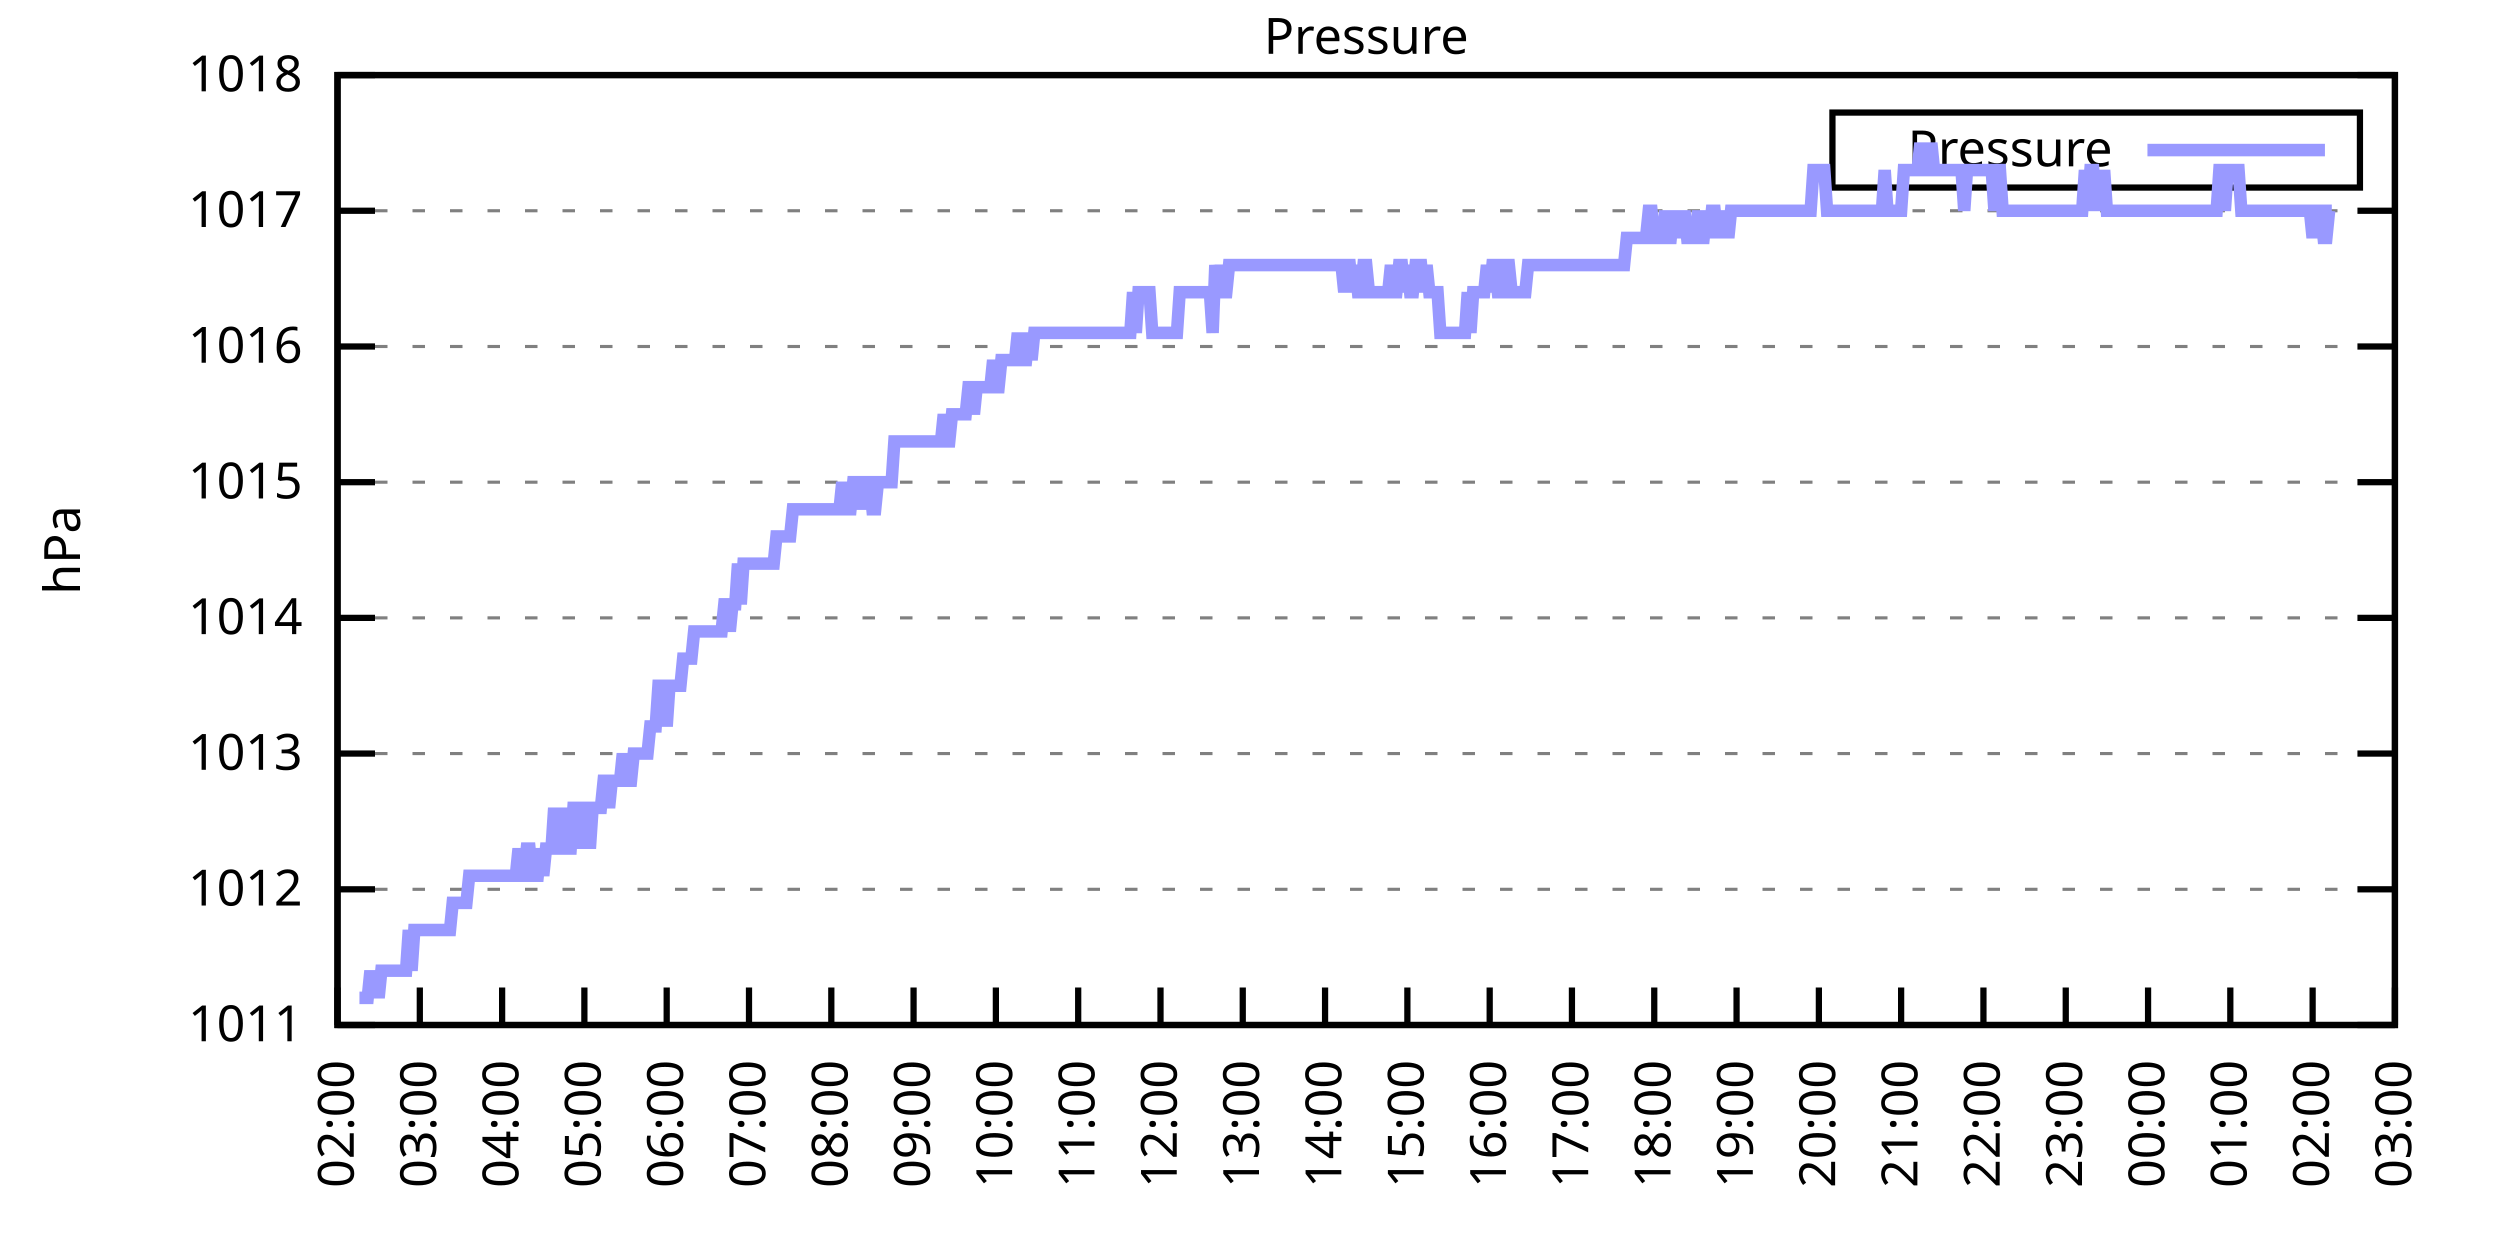
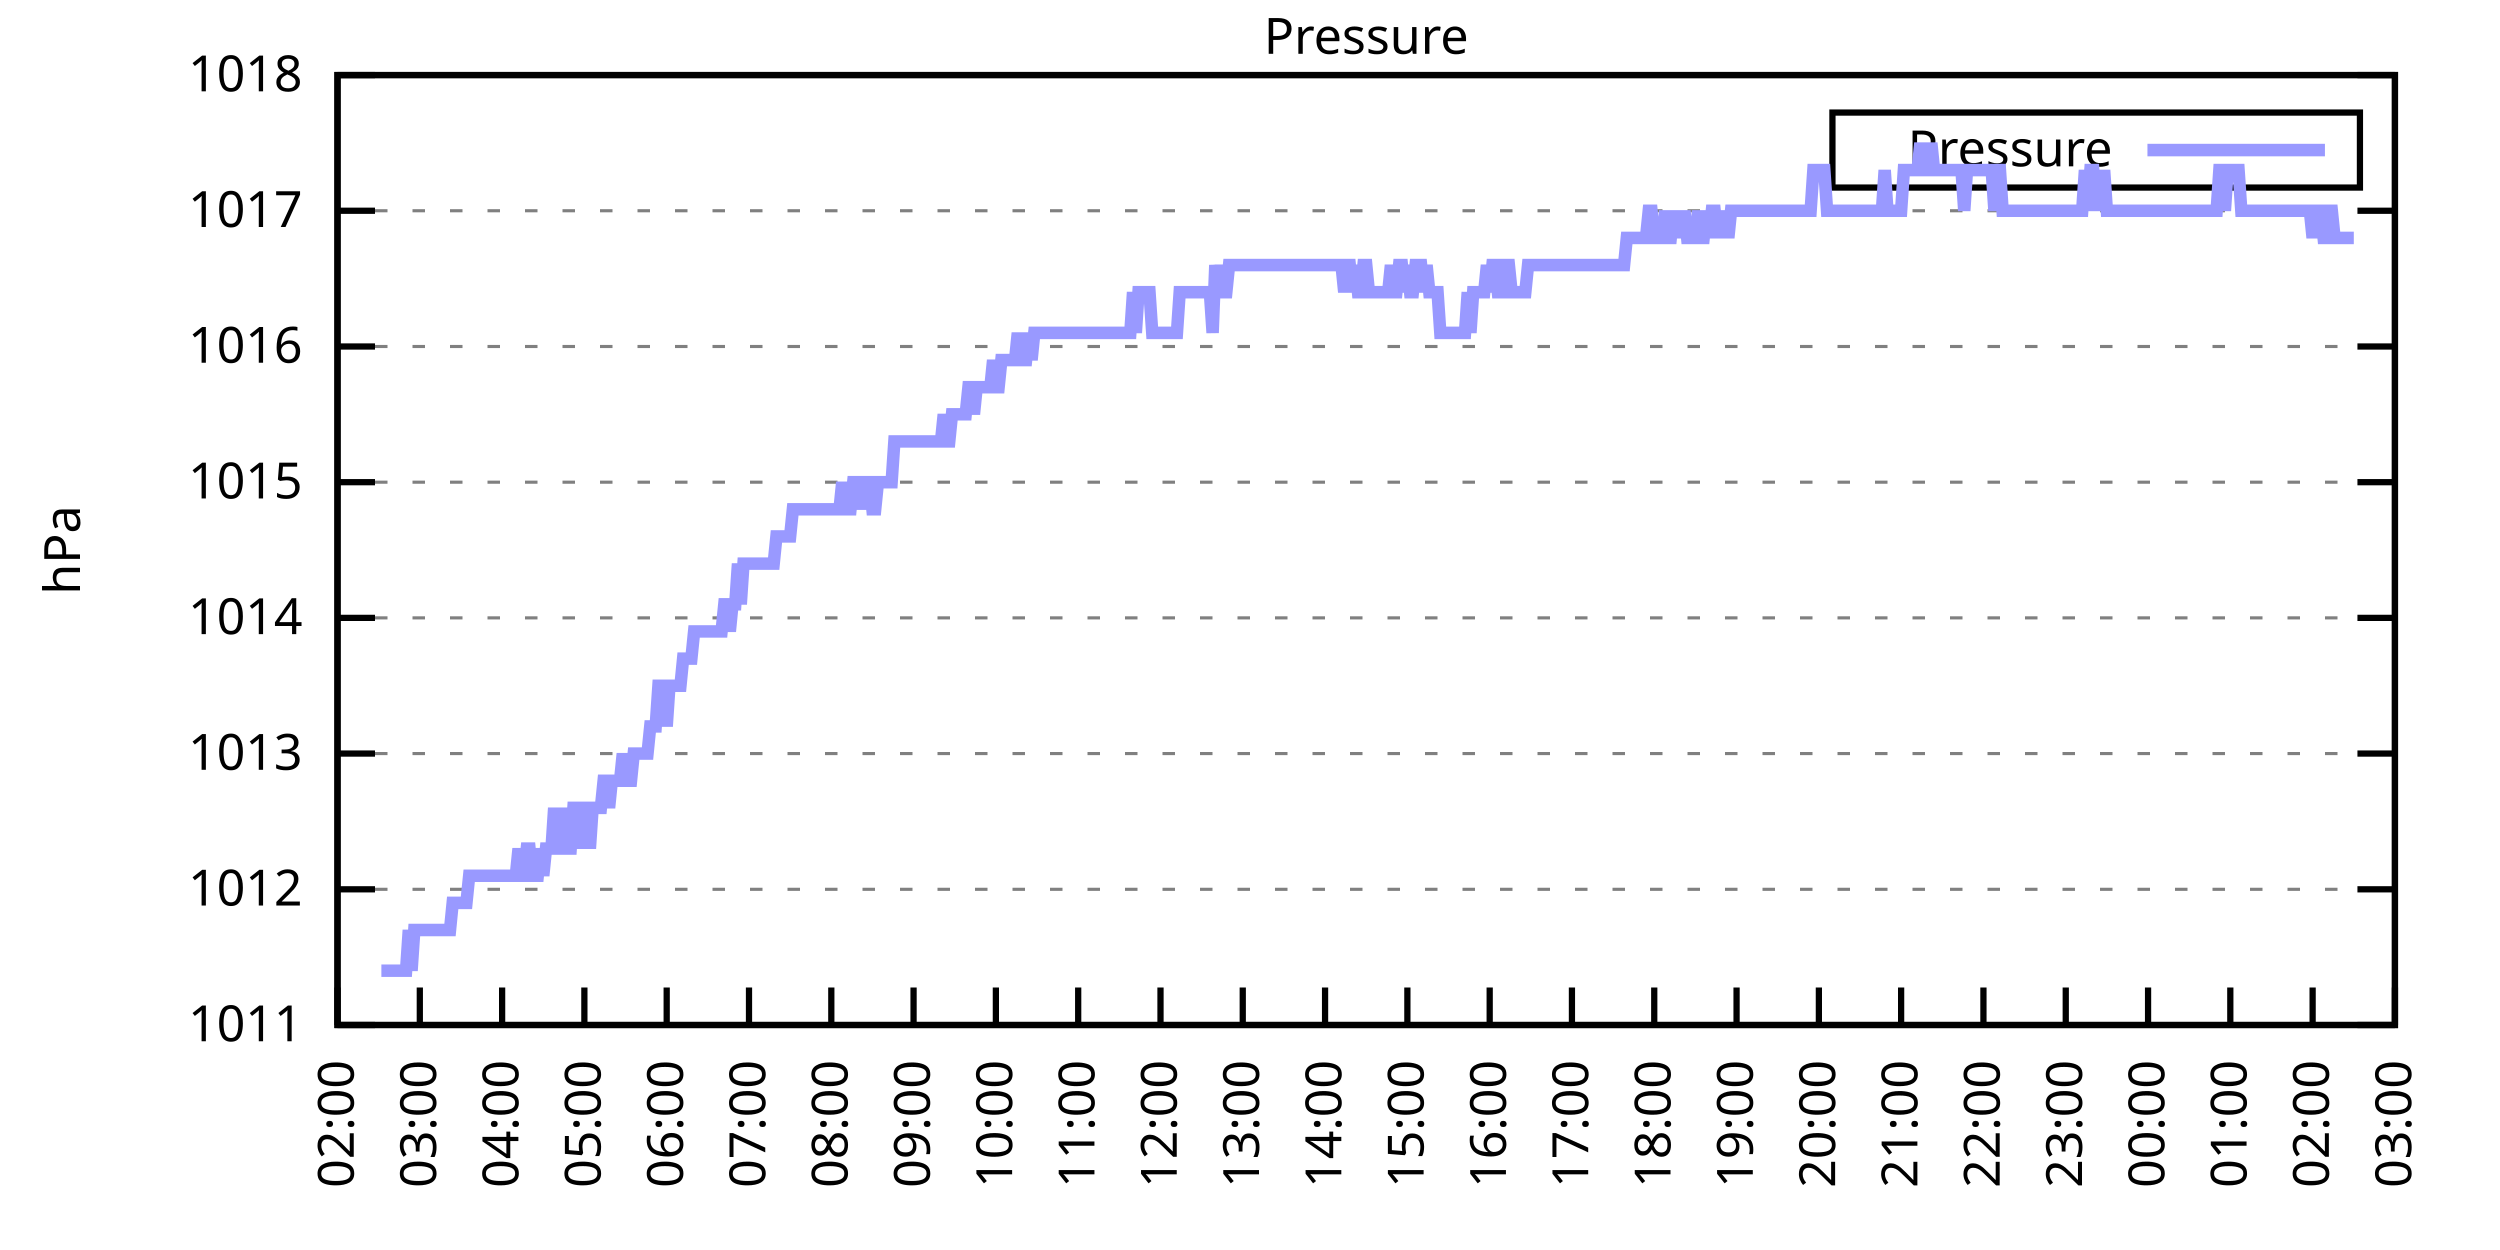
<svg xmlns="http://www.w3.org/2000/svg" xmlns:xlink="http://www.w3.org/1999/xlink" width="400" height="200" viewBox="0 0 400 200">
  <g id="gnuplot_canvas">
    <rect x="0" y="0" width="400" height="200" fill="none" />
    <defs>
      <circle id="gpDot" r="0.5" stroke-width="0.5" stroke="currentColor" />
      <path id="gpPt0" stroke-width="0.333" stroke="currentColor" d="M-1,0 h2 M0,-1 v2" />
      <path id="gpPt1" stroke-width="0.333" stroke="currentColor" d="M-1,-1 L1,1 M1,-1 L-1,1" />
      <path id="gpPt2" stroke-width="0.333" stroke="currentColor" d="M-1,0 L1,0 M0,-1 L0,1 M-1,-1 L1,1 M-1,1 L1,-1" />
      <rect id="gpPt3" stroke-width="0.333" stroke="currentColor" x="-1" y="-1" width="2" height="2" />
      <rect id="gpPt4" stroke-width="0.333" stroke="currentColor" fill="currentColor" x="-1" y="-1" width="2" height="2" />
      <circle id="gpPt5" stroke-width="0.333" stroke="currentColor" cx="0" cy="0" r="1" />
      <use xlink:href="#gpPt5" id="gpPt6" fill="currentColor" stroke="none" />
      <path id="gpPt7" stroke-width="0.333" stroke="currentColor" d="M0,-1.33 L-1.33,0.67 L1.33,0.67 z" />
      <use xlink:href="#gpPt7" id="gpPt8" fill="currentColor" stroke="none" />
      <use xlink:href="#gpPt7" id="gpPt9" stroke="currentColor" transform="rotate(180)" />
      <use xlink:href="#gpPt9" id="gpPt10" fill="currentColor" stroke="none" />
      <use xlink:href="#gpPt3" id="gpPt11" stroke="currentColor" transform="rotate(45)" />
      <use xlink:href="#gpPt11" id="gpPt12" fill="currentColor" stroke="none" />
      <path id="gpPt13" stroke-width="0.333" stroke="currentColor" d="M0,1.330 L1.265,0.411 L0.782,-1.067 L-0.782,-1.076 L-1.265,0.411 z" />
      <use xlink:href="#gpPt13" id="gpPt14" fill="currentColor" stroke="none" />
      <filter id="textbox" filterUnits="objectBoundingBox" x="0" y="0" height="1" width="1">
        <feFlood flood-color="white" flood-opacity="1" result="bgnd" />
        <feComposite in="SourceGraphic" in2="bgnd" operator="atop" />
      </filter>
      <filter id="greybox" filterUnits="objectBoundingBox" x="0" y="0" height="1" width="1">
        <feFlood flood-color="lightgrey" flood-opacity="1" result="grey" />
        <feComposite in="SourceGraphic" in2="grey" operator="atop" />
      </filter>
    </defs>
    <g fill="none" color="white" stroke="currentColor" stroke-width="1.00" stroke-linecap="butt" stroke-linejoin="miter">
</g>
    <g fill="none" color="black" stroke="currentColor" stroke-width="1.00" stroke-linecap="butt" stroke-linejoin="miter">
      <g stroke="none" shape-rendering="crispEdges">
        <polygon fill="rgb(255, 255, 255)" points="54.00,164.00 383.18,164.00 383.18,12.02 54.00,12.02 " />
      </g>
    </g>
    <g fill="none" color="black" stroke="currentColor" stroke-width="1.00" stroke-linecap="butt" stroke-linejoin="miter">
</g>
    <g fill="none" color="black" stroke="black" stroke-width="0.50" stroke-linecap="butt" stroke-linejoin="miter">
</g>
    <g fill="none" color="gray" stroke="currentColor" stroke-width="0.50" stroke-linecap="butt" stroke-linejoin="miter">
      <path stroke="gray" stroke-dasharray="2,4" class="gridline" d="M54.00,164.00 L383.19,164.00  " />
    </g>
    <g fill="none" color="gray" stroke="gray" stroke-width="1.00" stroke-linecap="butt" stroke-linejoin="miter">
</g>
    <g fill="none" color="black" stroke="currentColor" stroke-width="1.00" stroke-linecap="butt" stroke-linejoin="miter">
      <path stroke="black" d="M54.00,164.00 L60.00,164.00 M383.19,164.00 L377.19,164.00  " />
      <g transform="translate(48.40,166.60)" stroke="none" fill="black" font-family="Sans" font-size="8.00" text-anchor="end">
        <text>
          <tspan font-family="Sans"> 1011</tspan>
        </text>
      </g>
    </g>
    <g fill="none" color="black" stroke="currentColor" stroke-width="1.00" stroke-linecap="butt" stroke-linejoin="miter">
</g>
    <g fill="none" color="black" stroke="black" stroke-width="0.50" stroke-linecap="butt" stroke-linejoin="miter">
</g>
    <g fill="none" color="gray" stroke="currentColor" stroke-width="0.50" stroke-linecap="butt" stroke-linejoin="miter">
      <path stroke="gray" stroke-dasharray="2,4" class="gridline" d="M54.00,142.29 L383.19,142.29  " />
    </g>
    <g fill="none" color="gray" stroke="gray" stroke-width="1.00" stroke-linecap="butt" stroke-linejoin="miter">
</g>
    <g fill="none" color="black" stroke="currentColor" stroke-width="1.00" stroke-linecap="butt" stroke-linejoin="miter">
      <path stroke="black" d="M54.00,142.29 L60.00,142.29 M383.19,142.29 L377.19,142.29  " />
      <g transform="translate(48.40,144.89)" stroke="none" fill="black" font-family="Sans" font-size="8.00" text-anchor="end">
        <text>
          <tspan font-family="Sans"> 1012</tspan>
        </text>
      </g>
    </g>
    <g fill="none" color="black" stroke="currentColor" stroke-width="1.00" stroke-linecap="butt" stroke-linejoin="miter">
</g>
    <g fill="none" color="black" stroke="black" stroke-width="0.50" stroke-linecap="butt" stroke-linejoin="miter">
</g>
    <g fill="none" color="gray" stroke="currentColor" stroke-width="0.50" stroke-linecap="butt" stroke-linejoin="miter">
      <path stroke="gray" stroke-dasharray="2,4" class="gridline" d="M54.00,120.57 L383.19,120.57  " />
    </g>
    <g fill="none" color="gray" stroke="gray" stroke-width="1.00" stroke-linecap="butt" stroke-linejoin="miter">
</g>
    <g fill="none" color="black" stroke="currentColor" stroke-width="1.00" stroke-linecap="butt" stroke-linejoin="miter">
      <path stroke="black" d="M54.00,120.57 L60.00,120.57 M383.19,120.57 L377.19,120.57  " />
      <g transform="translate(48.40,123.17)" stroke="none" fill="black" font-family="Sans" font-size="8.00" text-anchor="end">
        <text>
          <tspan font-family="Sans"> 1013</tspan>
        </text>
      </g>
    </g>
    <g fill="none" color="black" stroke="currentColor" stroke-width="1.00" stroke-linecap="butt" stroke-linejoin="miter">
</g>
    <g fill="none" color="black" stroke="black" stroke-width="0.50" stroke-linecap="butt" stroke-linejoin="miter">
</g>
    <g fill="none" color="gray" stroke="currentColor" stroke-width="0.50" stroke-linecap="butt" stroke-linejoin="miter">
      <path stroke="gray" stroke-dasharray="2,4" class="gridline" d="M54.00,98.86 L383.19,98.86  " />
    </g>
    <g fill="none" color="gray" stroke="gray" stroke-width="1.00" stroke-linecap="butt" stroke-linejoin="miter">
</g>
    <g fill="none" color="black" stroke="currentColor" stroke-width="1.00" stroke-linecap="butt" stroke-linejoin="miter">
      <path stroke="black" d="M54.00,98.86 L60.00,98.86 M383.19,98.86 L377.19,98.86  " />
      <g transform="translate(48.40,101.46)" stroke="none" fill="black" font-family="Sans" font-size="8.00" text-anchor="end">
        <text>
          <tspan font-family="Sans"> 1014</tspan>
        </text>
      </g>
    </g>
    <g fill="none" color="black" stroke="currentColor" stroke-width="1.00" stroke-linecap="butt" stroke-linejoin="miter">
</g>
    <g fill="none" color="black" stroke="black" stroke-width="0.50" stroke-linecap="butt" stroke-linejoin="miter">
</g>
    <g fill="none" color="gray" stroke="currentColor" stroke-width="0.50" stroke-linecap="butt" stroke-linejoin="miter">
      <path stroke="gray" stroke-dasharray="2,4" class="gridline" d="M54.00,77.15 L383.19,77.15  " />
    </g>
    <g fill="none" color="gray" stroke="gray" stroke-width="1.00" stroke-linecap="butt" stroke-linejoin="miter">
</g>
    <g fill="none" color="black" stroke="currentColor" stroke-width="1.00" stroke-linecap="butt" stroke-linejoin="miter">
      <path stroke="black" d="M54.00,77.15 L60.00,77.15 M383.19,77.15 L377.19,77.15  " />
      <g transform="translate(48.40,79.75)" stroke="none" fill="black" font-family="Sans" font-size="8.00" text-anchor="end">
        <text>
          <tspan font-family="Sans"> 1015</tspan>
        </text>
      </g>
    </g>
    <g fill="none" color="black" stroke="currentColor" stroke-width="1.00" stroke-linecap="butt" stroke-linejoin="miter">
</g>
    <g fill="none" color="black" stroke="black" stroke-width="0.50" stroke-linecap="butt" stroke-linejoin="miter">
</g>
    <g fill="none" color="gray" stroke="currentColor" stroke-width="0.50" stroke-linecap="butt" stroke-linejoin="miter">
      <path stroke="gray" stroke-dasharray="2,4" class="gridline" d="M54.00,55.44 L383.19,55.44  " />
    </g>
    <g fill="none" color="gray" stroke="gray" stroke-width="1.00" stroke-linecap="butt" stroke-linejoin="miter">
</g>
    <g fill="none" color="black" stroke="currentColor" stroke-width="1.00" stroke-linecap="butt" stroke-linejoin="miter">
      <path stroke="black" d="M54.00,55.44 L60.00,55.44 M383.19,55.44 L377.19,55.44  " />
      <g transform="translate(48.40,58.04)" stroke="none" fill="black" font-family="Sans" font-size="8.00" text-anchor="end">
        <text>
          <tspan font-family="Sans"> 1016</tspan>
        </text>
      </g>
    </g>
    <g fill="none" color="black" stroke="currentColor" stroke-width="1.00" stroke-linecap="butt" stroke-linejoin="miter">
</g>
    <g fill="none" color="black" stroke="black" stroke-width="0.50" stroke-linecap="butt" stroke-linejoin="miter">
</g>
    <g fill="none" color="gray" stroke="currentColor" stroke-width="0.50" stroke-linecap="butt" stroke-linejoin="miter">
      <path stroke="gray" stroke-dasharray="2,4" class="gridline" d="M54.00,33.72 L383.19,33.72  " />
    </g>
    <g fill="none" color="gray" stroke="gray" stroke-width="1.00" stroke-linecap="butt" stroke-linejoin="miter">
</g>
    <g fill="none" color="black" stroke="currentColor" stroke-width="1.00" stroke-linecap="butt" stroke-linejoin="miter">
      <path stroke="black" d="M54.00,33.72 L60.00,33.72 M383.19,33.72 L377.19,33.72  " />
      <g transform="translate(48.40,36.32)" stroke="none" fill="black" font-family="Sans" font-size="8.00" text-anchor="end">
        <text>
          <tspan font-family="Sans"> 1017</tspan>
        </text>
      </g>
    </g>
    <g fill="none" color="black" stroke="currentColor" stroke-width="1.00" stroke-linecap="butt" stroke-linejoin="miter">
</g>
    <g fill="none" color="black" stroke="black" stroke-width="0.50" stroke-linecap="butt" stroke-linejoin="miter">
</g>
    <g fill="none" color="gray" stroke="currentColor" stroke-width="0.50" stroke-linecap="butt" stroke-linejoin="miter">
      <path stroke="gray" stroke-dasharray="2,4" class="gridline" d="M54.00,12.01 L383.19,12.01  " />
    </g>
    <g fill="none" color="gray" stroke="gray" stroke-width="1.00" stroke-linecap="butt" stroke-linejoin="miter">
</g>
    <g fill="none" color="black" stroke="currentColor" stroke-width="1.00" stroke-linecap="butt" stroke-linejoin="miter">
      <path stroke="black" d="M54.00,12.01 L60.00,12.01 M383.19,12.01 L377.19,12.01  " />
      <g transform="translate(48.40,14.61)" stroke="none" fill="black" font-family="Sans" font-size="8.00" text-anchor="end">
        <text>
          <tspan font-family="Sans"> 1018</tspan>
        </text>
      </g>
    </g>
    <g fill="none" color="black" stroke="currentColor" stroke-width="1.00" stroke-linecap="butt" stroke-linejoin="miter">
      <path stroke="black" d="M54.00,164.00 L54.00,158.00  " />
      <g transform="translate(56.60,169.60) rotate(270.00)" stroke="none" fill="black" font-family="Sans" font-size="8.00" text-anchor="end">
        <text>
          <tspan font-family="Sans">02:00</tspan>
        </text>
      </g>
    </g>
    <g fill="none" color="black" stroke="currentColor" stroke-width="1.00" stroke-linecap="butt" stroke-linejoin="miter">
      <path stroke="black" d="M67.17,164.00 L67.17,158.00  " />
      <g transform="translate(69.77,169.60) rotate(270.00)" stroke="none" fill="black" font-family="Sans" font-size="8.00" text-anchor="end">
        <text>
          <tspan font-family="Sans">03:00</tspan>
        </text>
      </g>
    </g>
    <g fill="none" color="black" stroke="currentColor" stroke-width="1.00" stroke-linecap="butt" stroke-linejoin="miter">
      <path stroke="black" d="M80.34,164.00 L80.34,158.00  " />
      <g transform="translate(82.94,169.60) rotate(270.00)" stroke="none" fill="black" font-family="Sans" font-size="8.00" text-anchor="end">
        <text>
          <tspan font-family="Sans">04:00</tspan>
        </text>
      </g>
    </g>
    <g fill="none" color="black" stroke="currentColor" stroke-width="1.00" stroke-linecap="butt" stroke-linejoin="miter">
      <path stroke="black" d="M93.50,164.00 L93.50,158.00  " />
      <g transform="translate(96.10,169.60) rotate(270.00)" stroke="none" fill="black" font-family="Sans" font-size="8.00" text-anchor="end">
        <text>
          <tspan font-family="Sans">05:00</tspan>
        </text>
      </g>
    </g>
    <g fill="none" color="black" stroke="currentColor" stroke-width="1.00" stroke-linecap="butt" stroke-linejoin="miter">
      <path stroke="black" d="M106.67,164.00 L106.67,158.00  " />
      <g transform="translate(109.27,169.60) rotate(270.00)" stroke="none" fill="black" font-family="Sans" font-size="8.00" text-anchor="end">
        <text>
          <tspan font-family="Sans">06:00</tspan>
        </text>
      </g>
    </g>
    <g fill="none" color="black" stroke="currentColor" stroke-width="1.00" stroke-linecap="butt" stroke-linejoin="miter">
      <path stroke="black" d="M119.84,164.00 L119.84,158.00  " />
      <g transform="translate(122.44,169.60) rotate(270.00)" stroke="none" fill="black" font-family="Sans" font-size="8.00" text-anchor="end">
        <text>
          <tspan font-family="Sans">07:00</tspan>
        </text>
      </g>
    </g>
    <g fill="none" color="black" stroke="currentColor" stroke-width="1.00" stroke-linecap="butt" stroke-linejoin="miter">
      <path stroke="black" d="M133.01,164.00 L133.01,158.00  " />
      <g transform="translate(135.61,169.60) rotate(270.00)" stroke="none" fill="black" font-family="Sans" font-size="8.00" text-anchor="end">
        <text>
          <tspan font-family="Sans">08:00</tspan>
        </text>
      </g>
    </g>
    <g fill="none" color="black" stroke="currentColor" stroke-width="1.00" stroke-linecap="butt" stroke-linejoin="miter">
      <path stroke="black" d="M146.17,164.00 L146.17,158.00  " />
      <g transform="translate(148.77,169.60) rotate(270.00)" stroke="none" fill="black" font-family="Sans" font-size="8.00" text-anchor="end">
        <text>
          <tspan font-family="Sans">09:00</tspan>
        </text>
      </g>
    </g>
    <g fill="none" color="black" stroke="currentColor" stroke-width="1.00" stroke-linecap="butt" stroke-linejoin="miter">
      <path stroke="black" d="M159.34,164.00 L159.34,158.00  " />
      <g transform="translate(161.94,169.60) rotate(270.00)" stroke="none" fill="black" font-family="Sans" font-size="8.00" text-anchor="end">
        <text>
          <tspan font-family="Sans">10:00</tspan>
        </text>
      </g>
    </g>
    <g fill="none" color="black" stroke="currentColor" stroke-width="1.00" stroke-linecap="butt" stroke-linejoin="miter">
      <path stroke="black" d="M172.51,164.00 L172.51,158.00  " />
      <g transform="translate(175.11,169.60) rotate(270.00)" stroke="none" fill="black" font-family="Sans" font-size="8.00" text-anchor="end">
        <text>
          <tspan font-family="Sans">11:00</tspan>
        </text>
      </g>
    </g>
    <g fill="none" color="black" stroke="currentColor" stroke-width="1.00" stroke-linecap="butt" stroke-linejoin="miter">
      <path stroke="black" d="M185.68,164.00 L185.68,158.00  " />
      <g transform="translate(188.28,169.60) rotate(270.00)" stroke="none" fill="black" font-family="Sans" font-size="8.00" text-anchor="end">
        <text>
          <tspan font-family="Sans">12:00</tspan>
        </text>
      </g>
    </g>
    <g fill="none" color="black" stroke="currentColor" stroke-width="1.00" stroke-linecap="butt" stroke-linejoin="miter">
      <path stroke="black" d="M198.84,164.00 L198.84,158.00  " />
      <g transform="translate(201.44,169.60) rotate(270.00)" stroke="none" fill="black" font-family="Sans" font-size="8.00" text-anchor="end">
        <text>
          <tspan font-family="Sans">13:00</tspan>
        </text>
      </g>
    </g>
    <g fill="none" color="black" stroke="currentColor" stroke-width="1.00" stroke-linecap="butt" stroke-linejoin="miter">
      <path stroke="black" d="M212.01,164.00 L212.01,158.00  " />
      <g transform="translate(214.61,169.60) rotate(270.00)" stroke="none" fill="black" font-family="Sans" font-size="8.00" text-anchor="end">
        <text>
          <tspan font-family="Sans">14:00</tspan>
        </text>
      </g>
    </g>
    <g fill="none" color="black" stroke="currentColor" stroke-width="1.00" stroke-linecap="butt" stroke-linejoin="miter">
      <path stroke="black" d="M225.18,164.00 L225.18,158.00  " />
      <g transform="translate(227.78,169.60) rotate(270.00)" stroke="none" fill="black" font-family="Sans" font-size="8.00" text-anchor="end">
        <text>
          <tspan font-family="Sans">15:00</tspan>
        </text>
      </g>
    </g>
    <g fill="none" color="black" stroke="currentColor" stroke-width="1.00" stroke-linecap="butt" stroke-linejoin="miter">
      <path stroke="black" d="M238.35,164.00 L238.35,158.00  " />
      <g transform="translate(240.95,169.60) rotate(270.00)" stroke="none" fill="black" font-family="Sans" font-size="8.00" text-anchor="end">
        <text>
          <tspan font-family="Sans">16:00</tspan>
        </text>
      </g>
    </g>
    <g fill="none" color="black" stroke="currentColor" stroke-width="1.00" stroke-linecap="butt" stroke-linejoin="miter">
      <path stroke="black" d="M251.51,164.00 L251.51,158.00  " />
      <g transform="translate(254.11,169.60) rotate(270.00)" stroke="none" fill="black" font-family="Sans" font-size="8.00" text-anchor="end">
        <text>
          <tspan font-family="Sans">17:00</tspan>
        </text>
      </g>
    </g>
    <g fill="none" color="black" stroke="currentColor" stroke-width="1.00" stroke-linecap="butt" stroke-linejoin="miter">
      <path stroke="black" d="M264.68,164.00 L264.68,158.00  " />
      <g transform="translate(267.28,169.60) rotate(270.00)" stroke="none" fill="black" font-family="Sans" font-size="8.00" text-anchor="end">
        <text>
          <tspan font-family="Sans">18:00</tspan>
        </text>
      </g>
    </g>
    <g fill="none" color="black" stroke="currentColor" stroke-width="1.00" stroke-linecap="butt" stroke-linejoin="miter">
      <path stroke="black" d="M277.85,164.00 L277.85,158.00  " />
      <g transform="translate(280.45,169.60) rotate(270.00)" stroke="none" fill="black" font-family="Sans" font-size="8.00" text-anchor="end">
        <text>
          <tspan font-family="Sans">19:00</tspan>
        </text>
      </g>
    </g>
    <g fill="none" color="black" stroke="currentColor" stroke-width="1.00" stroke-linecap="butt" stroke-linejoin="miter">
      <path stroke="black" d="M291.02,164.00 L291.02,158.00  " />
      <g transform="translate(293.62,169.60) rotate(270.00)" stroke="none" fill="black" font-family="Sans" font-size="8.00" text-anchor="end">
        <text>
          <tspan font-family="Sans">20:00</tspan>
        </text>
      </g>
    </g>
    <g fill="none" color="black" stroke="currentColor" stroke-width="1.00" stroke-linecap="butt" stroke-linejoin="miter">
      <path stroke="black" d="M304.18,164.00 L304.18,158.00  " />
      <g transform="translate(306.78,169.60) rotate(270.00)" stroke="none" fill="black" font-family="Sans" font-size="8.00" text-anchor="end">
        <text>
          <tspan font-family="Sans">21:00</tspan>
        </text>
      </g>
    </g>
    <g fill="none" color="black" stroke="currentColor" stroke-width="1.00" stroke-linecap="butt" stroke-linejoin="miter">
      <path stroke="black" d="M317.35,164.00 L317.35,158.00  " />
      <g transform="translate(319.95,169.60) rotate(270.00)" stroke="none" fill="black" font-family="Sans" font-size="8.00" text-anchor="end">
        <text>
          <tspan font-family="Sans">22:00</tspan>
        </text>
      </g>
    </g>
    <g fill="none" color="black" stroke="currentColor" stroke-width="1.00" stroke-linecap="butt" stroke-linejoin="miter">
      <path stroke="black" d="M330.52,164.00 L330.52,158.00  " />
      <g transform="translate(333.12,169.60) rotate(270.00)" stroke="none" fill="black" font-family="Sans" font-size="8.00" text-anchor="end">
        <text>
          <tspan font-family="Sans">23:00</tspan>
        </text>
      </g>
    </g>
    <g fill="none" color="black" stroke="currentColor" stroke-width="1.00" stroke-linecap="butt" stroke-linejoin="miter">
      <path stroke="black" d="M343.69,164.00 L343.69,158.00  " />
      <g transform="translate(346.29,169.60) rotate(270.00)" stroke="none" fill="black" font-family="Sans" font-size="8.00" text-anchor="end">
        <text>
          <tspan font-family="Sans">00:00</tspan>
        </text>
      </g>
    </g>
    <g fill="none" color="black" stroke="currentColor" stroke-width="1.00" stroke-linecap="butt" stroke-linejoin="miter">
      <path stroke="black" d="M356.85,164.00 L356.85,158.00  " />
      <g transform="translate(359.45,169.60) rotate(270.00)" stroke="none" fill="black" font-family="Sans" font-size="8.00" text-anchor="end">
        <text>
          <tspan font-family="Sans">01:00</tspan>
        </text>
      </g>
    </g>
    <g fill="none" color="black" stroke="currentColor" stroke-width="1.00" stroke-linecap="butt" stroke-linejoin="miter">
      <path stroke="black" d="M370.02,164.00 L370.02,158.00  " />
      <g transform="translate(372.62,169.60) rotate(270.00)" stroke="none" fill="black" font-family="Sans" font-size="8.00" text-anchor="end">
        <text>
          <tspan font-family="Sans">02:00</tspan>
        </text>
      </g>
    </g>
    <g fill="none" color="black" stroke="currentColor" stroke-width="1.00" stroke-linecap="butt" stroke-linejoin="miter">
      <path stroke="black" d="M383.19,164.00 L383.19,158.00  " />
      <g transform="translate(385.79,169.60) rotate(270.00)" stroke="none" fill="black" font-family="Sans" font-size="8.00" text-anchor="end">
        <text>
          <tspan font-family="Sans">03:00</tspan>
        </text>
      </g>
    </g>
    <g fill="none" color="black" stroke="currentColor" stroke-width="1.00" stroke-linecap="butt" stroke-linejoin="miter">
</g>
    <g fill="none" color="black" stroke="currentColor" stroke-width="1.00" stroke-linecap="butt" stroke-linejoin="miter">
      <path stroke="black" d="M54.00,12.01 L54.00,164.00 L383.19,164.00 L383.19,12.01 L54.00,12.01 Z  " />
    </g>
    <g fill="none" color="black" stroke="currentColor" stroke-width="1.00" stroke-linecap="butt" stroke-linejoin="miter">
</g>
    <g fill="none" color="black" stroke="currentColor" stroke-width="1.00" stroke-linecap="butt" stroke-linejoin="miter">
      <path stroke="black" d="M293.19,30.01 L293.19,18.01 L377.59,18.01 L377.59,30.01 L293.19,30.01 Z  " />
    </g>
    <g id="Pressure_plot_1">
      <g fill="none" color="white" stroke="black" stroke-width="2.00" stroke-linecap="butt" stroke-linejoin="miter">
</g>
      <g fill="none" color="black" stroke="currentColor" stroke-width="2.00" stroke-linecap="butt" stroke-linejoin="miter">
        <g transform="translate(337.99,26.61)" stroke="none" fill="black" font-family="Sans" font-size="8.00" text-anchor="end">
          <text>
            <tspan font-family="Sans">Pressure</tspan>
          </text>
        </g>
      </g>
      <g fill="none" color="black" stroke="currentColor" stroke-width="2.00" stroke-linecap="butt" stroke-linejoin="miter">
-         <path stroke="rgb(153, 153, 255)" d="M343.59,24.01 L371.99,24.01 M57.51,159.66 L57.95,159.66 L58.39,159.66 L58.83,159.66 L59.27,155.31 L59.71,159.66   L60.14,155.31 L60.58,159.66 L61.02,155.31 L61.46,155.31 L61.90,155.31 L62.34,155.31 L62.78,155.31 L63.22,155.31   L63.66,155.31 L64.10,155.31 L64.53,155.31 L64.97,155.31 L65.41,148.80 L65.85,155.31 L66.29,148.80 L66.73,148.80   L67.17,148.80 L67.61,148.80 L68.05,148.80 L68.48,148.80 L68.92,148.80 L69.36,148.80 L69.80,148.80 L70.24,148.80   L70.68,148.80 L71.12,148.80 L71.56,148.80 L72.00,148.80 L72.43,144.46 L72.87,144.46 L73.31,144.46 L73.75,144.46   L74.19,144.46 L74.63,144.46 L75.07,140.12 L75.51,140.12 L75.95,140.12 L76.38,140.12 L76.82,140.12 L77.26,140.12   L77.70,140.12 L78.14,140.12 L78.58,140.12 L79.02,140.12 L79.46,140.12 L79.90,140.12 L80.34,140.12 L80.77,140.12   L81.21,140.12 L81.65,140.12 L82.09,140.12 L82.53,140.12 L82.97,135.77 L83.41,140.12 L83.85,140.12 L84.29,135.77   L84.72,135.77 L85.16,140.12 L85.60,140.12 L86.04,140.12 L86.48,135.77 L86.92,140.12 L87.36,135.77 L87.80,135.77   L88.24,135.77 L88.67,129.26 L89.11,135.77 L89.55,135.77 L89.99,129.26 L90.43,135.77 L90.87,135.77 L91.31,135.77   L91.75,129.26 L92.19,129.26 L92.62,135.77 L93.06,129.26 L93.50,129.26 L93.94,129.26 L94.38,135.77 L94.82,129.26   L95.26,129.26 L95.70,129.26 L96.14,129.26 L96.58,124.92 L97.01,124.92 L97.45,129.26 L97.89,124.92 L98.33,124.92   L98.77,124.92 L99.21,124.92 L99.65,120.57 L100.09,124.92 L100.53,124.92 L100.96,124.92 L101.40,120.57 L101.84,120.57   L102.28,120.57 L102.72,120.57 L103.16,120.57 L103.60,120.57 L104.04,116.23 L104.48,116.23 L104.91,116.23 L105.35,109.72   L105.79,109.72 L106.23,109.72 L106.67,116.23 L107.11,109.72 L107.55,109.72 L107.99,109.72 L108.43,109.72 L108.87,109.72   L109.30,105.38 L109.74,105.38 L110.18,105.38 L110.62,105.38 L111.06,101.03 L111.50,101.03 L111.94,101.03 L112.38,101.03   L112.82,101.03 L113.25,101.03 L113.69,101.03 L114.13,101.03 L114.57,101.03 L115.01,101.03 L115.45,101.03 L115.89,96.69   L116.33,96.69 L116.77,101.03 L117.20,96.69 L117.64,96.69 L118.08,90.18 L118.52,96.69 L118.96,90.18 L119.40,90.18   L119.84,90.18 L120.28,90.18 L120.72,90.18 L121.15,90.18 L121.59,90.18 L122.03,90.18 L122.47,90.18 L122.91,90.18   L123.35,90.18 L123.79,90.18 L124.23,85.83 L124.67,85.83 L125.11,85.83 L125.54,85.83 L125.98,85.83 L126.42,85.83   L126.86,81.49 L127.30,81.49 L127.74,81.49 L128.18,81.49 L128.62,81.49 L129.06,81.49 L129.49,81.49 L129.93,81.49   L130.37,81.49 L130.81,81.49 L131.25,81.49 L131.69,81.49 L132.13,81.49 L132.57,81.49 L133.01,81.49 L133.44,81.49   L133.88,81.49 L134.32,81.49 L134.76,77.15 L135.20,81.49 L135.64,81.49 L136.08,81.49 L136.52,77.15 L136.96,77.15   L137.39,77.15 L137.83,81.49 L138.27,77.15 L138.71,77.15 L139.15,77.15 L139.59,81.49 L140.03,81.49 L140.47,77.15   L140.91,77.15 L141.35,77.15 L141.78,77.15 L142.22,77.15 L142.66,77.15 L143.10,70.63 L143.54,70.63 L143.98,70.63   L144.42,70.63 L144.86,70.63 L145.30,70.63 L145.73,70.63 L146.17,70.63 L146.61,70.63 L147.05,70.63 L147.49,70.63   L147.93,70.63 L148.37,70.63 L148.81,70.63 L149.25,70.63 L149.68,70.63 L150.12,70.63 L150.56,70.63 L151.00,66.29   L151.44,70.63 L151.88,70.63 L152.32,66.29 L152.76,66.29 L153.20,66.29 L153.63,66.29 L154.07,66.29 L154.51,66.29   L154.95,61.95 L155.39,61.95 L155.83,66.29 L156.27,61.95 L156.71,61.95 L157.15,61.95 L157.59,61.95 L158.02,61.95   L158.46,61.95 L158.90,57.61 L159.34,61.95 L159.78,61.95 L160.22,57.61 L160.66,57.61 L161.10,57.61 L161.54,57.61   L161.97,57.61 L162.41,57.61 L162.85,53.26 L163.29,57.61 L163.73,57.61 L164.17,57.61 L164.61,53.26 L165.05,57.61   L165.49,53.26 L165.92,53.26 L166.36,53.26 L166.80,53.26 L167.24,53.26 L167.68,53.26 L168.12,53.26 L168.56,53.26   L169.00,53.26 L169.44,53.26 L169.87,53.26 L170.31,53.26 L170.75,53.26 L171.19,53.26 L171.63,53.26 L172.07,53.26   L172.51,53.26 L172.95,53.26 L173.39,53.26 L173.83,53.26 L174.26,53.26 L174.70,53.26 L175.14,53.26 L175.58,53.26   L176.02,53.26 L176.46,53.26 L176.90,53.26 L177.34,53.26 L177.78,53.26 L178.21,53.26 L178.65,53.26 L179.09,53.26   L179.53,53.26 L179.97,53.26 L180.41,53.26 L180.85,53.26 L181.29,46.75 L181.73,53.26 L182.16,46.75 L182.60,46.75   L183.04,46.75 L183.48,46.75 L183.92,46.75 L184.36,53.26 L184.80,53.26 L185.24,53.26 L185.68,53.26 L186.11,53.26   L186.55,53.26 L186.99,53.26 L187.43,53.26 L187.87,53.26 L188.31,53.26 L188.75,46.75 L189.19,46.75 L189.63,46.75   L190.07,46.75 L190.50,46.75 L190.94,46.75 L191.38,46.75 L191.82,46.75 L192.26,46.75 L192.70,46.75 L193.14,46.75   L193.58,46.75 L194.02,53.26 L194.45,42.41 L194.89,46.75 L195.33,42.41 L195.77,46.75 L196.21,46.75 L196.65,42.41   L197.09,42.41 L197.53,42.41 L197.97,42.41 L198.40,42.41 L198.84,42.41 L199.28,42.41 L199.72,42.41 L200.16,42.41   L200.60,42.41 L201.04,42.41 L201.48,42.41 L201.92,42.41 L202.35,42.41 L202.79,42.41 L203.23,42.41 L203.67,42.41   L204.11,42.41 L204.55,42.41 L204.99,42.41 L205.43,42.41 L205.87,42.41 L206.31,42.41 L206.74,42.41 L207.18,42.41   L207.62,42.41 L208.06,42.41 L208.50,42.41 L208.94,42.41 L209.38,42.41 L209.82,42.41 L210.26,42.41 L210.69,42.41   L211.13,42.41 L211.57,42.41 L212.01,42.41 L212.45,42.41 L212.89,42.41 L213.33,42.41 L213.77,42.41 L214.21,42.41   L214.64,42.41 L215.08,46.75 L215.52,42.41 L215.96,42.41 L216.40,46.75 L216.84,42.41 L217.28,46.75 L217.72,46.75   L218.16,42.41 L218.60,42.41 L219.03,46.75 L219.47,46.75 L219.91,46.75 L220.35,46.75 L220.79,46.75 L221.23,46.75   L221.67,46.75 L222.11,46.75 L222.55,42.41 L222.98,46.75 L223.42,46.75 L223.86,42.41 L224.30,42.41 L224.74,46.75   L225.18,42.41 L225.62,46.75 L226.06,46.75 L226.50,42.41 L226.93,42.41 L227.37,42.41 L227.81,46.75 L228.25,42.41   L228.69,46.75 L229.13,46.75 L229.57,46.75 L230.01,46.75 L230.45,53.26 L230.88,53.26 L231.32,53.26 L231.76,53.26   L232.20,53.26 L232.64,53.26 L233.08,53.26 L233.52,53.26 L233.96,53.26 L234.40,53.26 L234.84,46.75 L235.27,53.26   L235.71,46.75 L236.15,46.75 L236.59,46.75 L237.03,46.75 L237.47,46.75 L237.91,42.41 L238.35,46.75 L238.79,42.41   L239.22,42.41 L239.66,46.75 L240.10,46.75 L240.54,42.41 L240.98,42.41 L241.42,42.41 L241.86,46.75 L242.30,46.75   L242.74,46.75 L243.17,46.75 L243.61,46.75 L244.05,46.75 L244.49,42.41 L244.93,42.41 L245.37,42.41 L245.81,42.41   L246.25,42.41 L246.69,42.41 L247.12,42.41 L247.56,42.41 L248.00,42.41 L248.44,42.41 L248.88,42.41 L249.32,42.41   L249.76,42.41 L250.20,42.41 L250.64,42.41 L251.08,42.41 L251.51,42.41 L251.95,42.41 L252.39,42.41 L252.83,42.41   L253.27,42.41 L253.71,42.41 L254.15,42.41 L254.59,42.41 L255.03,42.41 L255.46,42.41 L255.90,42.41 L256.34,42.41   L256.78,42.41 L257.22,42.41 L257.66,42.41 L258.10,42.41 L258.54,42.41 L258.98,42.41 L259.41,42.41 L259.85,42.41   L260.29,38.07 L260.73,38.07 L261.17,38.07 L261.61,38.07 L262.05,38.07 L262.49,38.07 L262.93,38.07 L263.36,38.07   L263.80,33.72 L264.24,33.72 L264.68,38.07 L265.12,38.07 L265.56,38.07 L266.00,38.07 L266.44,33.72 L266.88,38.07   L267.32,38.07 L267.75,33.72 L268.19,38.07 L268.63,33.72 L269.07,38.07 L269.51,33.72 L269.95,38.07 L270.39,38.07   L270.83,38.07 L271.27,38.07 L271.70,33.72 L272.14,38.07 L272.58,38.07 L273.02,33.72 L273.46,38.07 L273.90,33.72   L274.34,33.72 L274.78,38.07 L275.22,33.72 L275.65,38.07 L276.09,33.72 L276.53,38.07 L276.97,33.72 L277.41,33.72   L277.85,33.72 L278.29,33.72 L278.73,33.72 L279.17,33.72 L279.60,33.72 L280.04,33.72 L280.48,33.72 L280.92,33.72   L281.36,33.72 L281.80,33.72 L282.24,33.72 L282.68,33.72 L283.12,33.72 L283.56,33.72 L283.99,33.72 L284.43,33.72   L284.87,33.72 L285.31,33.72 L285.75,33.72 L286.19,33.72 L286.63,33.72 L287.07,33.72 L287.51,33.72 L287.94,33.72   L288.38,33.72 L288.82,33.72 L289.26,33.72 L289.70,33.72 L290.14,27.21 L290.58,27.21 L291.02,27.21 L291.46,27.21   L291.89,27.21 L292.33,33.72 L292.77,33.72 L293.21,33.72 L293.65,33.72 L294.09,33.72 L294.53,33.72 L294.97,33.72   L295.41,33.72 L295.84,33.72 L296.28,33.72 L296.72,33.72 L297.16,33.72 L297.60,33.72 L298.04,33.72 L298.48,33.72   L298.92,33.72 L299.36,33.72 L299.80,33.72 L300.23,33.72 L300.67,33.72 L301.11,33.72 L301.55,27.21 L301.99,33.72   L302.43,33.72 L302.87,33.72 L303.31,33.72 L303.75,33.72 L304.18,33.72 L304.62,27.21 L305.06,27.21 L305.50,27.21   L305.94,27.21 L306.38,27.21 L306.82,27.21 L307.26,22.87 L307.70,27.21 L308.13,27.21 L308.57,27.21 L309.01,22.87   L309.45,27.21 L309.89,27.21 L310.33,27.21 L310.77,27.21 L311.21,27.21 L311.65,27.21 L312.08,27.21 L312.52,27.21   L312.96,27.21 L313.40,27.21 L313.84,27.21 L314.28,33.72 L314.72,27.21 L315.16,27.21 L315.60,27.21 L316.04,27.21   L316.47,27.21 L316.91,27.21 L317.35,27.21 L317.79,27.21 L318.23,27.21 L318.67,27.21 L319.11,33.72 L319.55,27.21   L319.99,27.21 L320.42,33.72 L320.86,33.72 L321.30,33.72 L321.74,33.72 L322.18,33.72 L322.62,33.72 L323.06,33.72   L323.50,33.72 L323.94,33.72 L324.37,33.72 L324.81,33.72 L325.25,33.72 L325.69,33.72 L326.13,33.72 L326.57,33.72   L327.01,33.72 L327.45,33.72 L327.89,33.72 L328.33,33.72 L328.76,33.72 L329.20,33.72 L329.64,33.72 L330.08,33.72   L330.52,33.72 L330.96,33.72 L331.40,33.72 L331.84,33.72 L332.28,33.72 L332.71,33.72 L333.15,33.72 L333.59,27.21   L334.03,33.72 L334.47,27.21 L334.91,27.21 L335.35,33.72 L335.79,27.21 L336.23,33.72 L336.66,27.21 L337.10,33.72   L337.54,33.72 L337.98,33.72 L338.42,33.72 L338.86,33.72 L339.30,33.72 L339.74,33.72 L340.18,33.72 L340.61,33.72   L341.05,33.72 L341.49,33.72 L341.93,33.72 L342.37,33.72 L342.81,33.72 L343.25,33.72 L343.69,33.72 L344.13,33.72   L344.57,33.72 L345.00,33.72 L345.44,33.72 L345.88,33.72 L346.32,33.72 L346.76,33.72 L347.20,33.72 L347.64,33.72   L348.08,33.72 L348.52,33.72 L348.95,33.72 L349.39,33.72 L349.83,33.72 L350.27,33.72 L350.71,33.72 L351.15,33.72   L351.59,33.72 L352.03,33.72 L352.47,33.72 L352.90,33.72 L353.34,33.72 L353.78,33.72 L354.22,33.72 L354.66,33.72   L355.10,27.21 L355.54,27.21 L355.98,33.72 L356.42,27.21 L356.85,27.21 L357.29,27.21 L357.73,27.21 L358.17,27.21   L358.61,33.72 L359.05,33.72 L359.49,33.72 L359.93,33.72 L360.37,33.72 L360.81,33.72 L361.24,33.72 L361.68,33.72   L362.12,33.72 L362.56,33.72 L363.00,33.72 L363.44,33.72 L363.88,33.72 L364.32,33.72 L364.76,33.72 L365.19,33.72   L365.63,33.72 L366.07,33.72 L366.51,33.72 L366.95,33.72 L367.39,33.72 L367.83,33.72 L368.27,33.72 L368.71,33.72   L369.14,33.72 L369.58,33.72 L370.02,38.07 L370.46,33.72 L370.90,33.72 L371.34,33.72 L371.78,38.07 L372.22,38.07   L372.66,33.72 L373.09,33.72  " />
+         <path stroke="rgb(153, 153, 255)" d="M343.59,24.01 L371.99,24.01 M61.02,155.31 L61.46,155.31 L61.90,155.31 L62.34,155.31 L62.78,155.31 L63.22,155.31   L63.66,155.31 L64.10,155.31 L64.53,155.31 L64.97,155.31 L65.41,148.80 L65.85,155.31 L66.29,148.80 L66.73,148.80   L67.17,148.80 L67.61,148.80 L68.05,148.80 L68.48,148.80 L68.92,148.80 L69.36,148.80 L69.80,148.80 L70.24,148.80   L70.68,148.80 L71.12,148.80 L71.56,148.80 L72.00,148.80 L72.43,144.46 L72.87,144.46 L73.31,144.46 L73.75,144.46   L74.19,144.46 L74.63,144.46 L75.07,140.12 L75.51,140.12 L75.95,140.12 L76.38,140.12 L76.82,140.12 L77.26,140.12   L77.70,140.12 L78.14,140.12 L78.58,140.12 L79.02,140.12 L79.46,140.12 L79.90,140.12 L80.34,140.12 L80.77,140.12   L81.21,140.12 L81.65,140.12 L82.09,140.12 L82.53,140.12 L82.97,135.77 L83.41,140.12 L83.85,140.12 L84.29,135.77   L84.72,135.77 L85.16,140.12 L85.60,140.12 L86.04,140.12 L86.48,135.77 L86.92,140.12 L87.36,135.77 L87.80,135.77   L88.24,135.77 L88.67,129.26 L89.11,135.77 L89.55,135.77 L89.99,129.26 L90.43,135.77 L90.87,135.77 L91.31,135.77   L91.75,129.26 L92.19,129.26 L92.62,135.77 L93.06,129.26 L93.50,129.26 L93.94,129.26 L94.38,135.77 L94.82,129.26   L95.26,129.26 L95.70,129.26 L96.14,129.26 L96.58,124.92 L97.01,124.92 L97.45,129.26 L97.89,124.92 L98.33,124.92   L98.77,124.92 L99.21,124.92 L99.65,120.57 L100.09,124.92 L100.53,124.92 L100.96,124.92 L101.40,120.57 L101.84,120.57   L102.28,120.57 L102.72,120.57 L103.16,120.57 L103.60,120.57 L104.04,116.23 L104.48,116.23 L104.91,116.23 L105.35,109.72   L105.79,109.72 L106.23,109.72 L106.67,116.23 L107.11,109.72 L107.55,109.72 L107.99,109.72 L108.43,109.72 L108.87,109.72   L109.30,105.38 L109.74,105.38 L110.18,105.38 L110.62,105.38 L111.06,101.03 L111.50,101.03 L111.94,101.03 L112.38,101.03   L112.82,101.03 L113.25,101.03 L113.69,101.03 L114.13,101.03 L114.57,101.03 L115.01,101.03 L115.45,101.03 L115.89,96.69   L116.33,96.69 L116.77,101.03 L117.20,96.69 L117.64,96.69 L118.08,90.18 L118.52,96.69 L118.96,90.18 L119.40,90.18   L119.84,90.18 L120.28,90.18 L120.72,90.18 L121.15,90.18 L121.59,90.18 L122.03,90.18 L122.47,90.18 L122.91,90.18   L123.35,90.18 L123.79,90.18 L124.23,85.83 L124.67,85.83 L125.11,85.83 L125.54,85.83 L125.98,85.83 L126.42,85.83   L126.86,81.49 L127.30,81.49 L127.74,81.49 L128.18,81.49 L128.62,81.49 L129.06,81.49 L129.49,81.49 L129.93,81.49   L130.37,81.49 L130.81,81.49 L131.25,81.49 L131.69,81.49 L132.13,81.49 L132.57,81.49 L133.01,81.49 L133.44,81.49   L133.88,81.49 L134.32,81.49 L134.76,77.15 L135.20,81.49 L135.64,81.49 L136.08,81.49 L136.52,77.15 L136.96,77.15   L137.39,77.15 L137.83,81.49 L138.27,77.15 L138.71,77.15 L139.15,77.15 L139.59,81.49 L140.03,81.49 L140.47,77.15   L140.91,77.15 L141.35,77.15 L141.78,77.15 L142.22,77.15 L142.66,77.15 L143.10,70.63 L143.54,70.63 L143.98,70.63   L144.42,70.63 L144.86,70.63 L145.30,70.63 L145.73,70.63 L146.17,70.63 L146.61,70.63 L147.05,70.63 L147.49,70.63   L147.93,70.63 L148.37,70.63 L148.81,70.63 L149.25,70.63 L149.68,70.63 L150.12,70.63 L150.56,70.63 L151.00,66.29   L151.44,70.63 L151.88,70.63 L152.32,66.29 L152.76,66.29 L153.20,66.29 L153.63,66.29 L154.07,66.29 L154.51,66.29   L154.95,61.95 L155.39,61.95 L155.83,66.29 L156.27,61.95 L156.71,61.95 L157.15,61.95 L157.59,61.95 L158.02,61.95   L158.46,61.95 L158.90,57.61 L159.34,61.95 L159.78,61.95 L160.22,57.61 L160.66,57.61 L161.10,57.61 L161.54,57.61   L161.97,57.61 L162.41,57.61 L162.85,53.26 L163.29,57.61 L163.73,57.61 L164.17,57.61 L164.61,53.26 L165.05,57.61   L165.49,53.26 L165.92,53.26 L166.36,53.26 L166.80,53.26 L167.24,53.26 L167.68,53.26 L168.12,53.26 L168.56,53.26   L169.00,53.26 L169.44,53.26 L169.87,53.26 L170.31,53.26 L170.75,53.26 L171.19,53.26 L171.63,53.26 L172.07,53.26   L172.51,53.26 L172.95,53.26 L173.39,53.26 L173.83,53.26 L174.26,53.26 L174.70,53.26 L175.14,53.26 L175.58,53.26   L176.02,53.26 L176.46,53.26 L176.90,53.26 L177.34,53.26 L177.78,53.26 L178.21,53.26 L178.65,53.26 L179.09,53.26   L179.53,53.26 L179.97,53.26 L180.41,53.26 L180.85,53.26 L181.29,46.75 L181.73,53.26 L182.16,46.75 L182.60,46.75   L183.04,46.75 L183.48,46.75 L183.92,46.75 L184.36,53.26 L184.80,53.26 L185.24,53.26 L185.68,53.26 L186.11,53.26   L186.55,53.26 L186.99,53.26 L187.43,53.26 L187.87,53.26 L188.31,53.26 L188.75,46.75 L189.19,46.75 L189.63,46.75   L190.07,46.75 L190.50,46.75 L190.94,46.75 L191.38,46.75 L191.82,46.75 L192.26,46.75 L192.70,46.75 L193.14,46.75   L193.58,46.75 L194.02,53.26 L194.45,42.41 L194.89,46.75 L195.33,42.41 L195.77,46.75 L196.21,46.75 L196.65,42.41   L197.09,42.41 L197.53,42.41 L197.97,42.41 L198.40,42.41 L198.84,42.41 L199.28,42.41 L199.72,42.41 L200.16,42.41   L200.60,42.41 L201.04,42.41 L201.48,42.41 L201.92,42.41 L202.35,42.41 L202.79,42.41 L203.23,42.41 L203.67,42.41   L204.11,42.41 L204.55,42.41 L204.99,42.41 L205.43,42.41 L205.87,42.41 L206.31,42.41 L206.74,42.41 L207.18,42.41   L207.62,42.41 L208.06,42.41 L208.50,42.41 L208.94,42.41 L209.38,42.41 L209.82,42.41 L210.26,42.41 L210.69,42.41   L211.13,42.41 L211.57,42.41 L212.01,42.41 L212.45,42.41 L212.89,42.41 L213.33,42.41 L213.77,42.41 L214.21,42.41   L214.64,42.41 L215.08,46.75 L215.52,42.41 L215.96,42.41 L216.40,46.75 L216.84,42.41 L217.28,46.75 L217.72,46.75   L218.16,42.41 L218.60,42.41 L219.03,46.75 L219.47,46.75 L219.91,46.75 L220.35,46.75 L220.79,46.75 L221.23,46.75   L221.67,46.75 L222.11,46.75 L222.55,42.41 L222.98,46.75 L223.42,46.75 L223.86,42.41 L224.30,42.41 L224.74,46.75   L225.18,42.41 L225.62,46.75 L226.06,46.75 L226.50,42.41 L226.93,42.41 L227.37,42.41 L227.81,46.75 L228.25,42.41   L228.69,46.75 L229.13,46.75 L229.57,46.75 L230.01,46.75 L230.45,53.26 L230.88,53.26 L231.32,53.26 L231.76,53.26   L232.20,53.26 L232.64,53.26 L233.08,53.26 L233.52,53.26 L233.96,53.26 L234.40,53.26 L234.84,46.75 L235.27,53.26   L235.71,46.75 L236.15,46.75 L236.59,46.75 L237.03,46.75 L237.47,46.75 L237.91,42.41 L238.35,46.75 L238.79,42.41   L239.22,42.41 L239.66,46.75 L240.10,46.75 L240.54,42.41 L240.98,42.41 L241.42,42.41 L241.86,46.75 L242.30,46.75   L242.74,46.75 L243.17,46.75 L243.61,46.75 L244.05,46.75 L244.49,42.41 L244.93,42.41 L245.37,42.41 L245.81,42.41   L246.25,42.41 L246.69,42.41 L247.12,42.41 L247.56,42.41 L248.00,42.41 L248.44,42.41 L248.88,42.41 L249.32,42.41   L249.76,42.41 L250.20,42.41 L250.64,42.41 L251.08,42.41 L251.51,42.41 L251.95,42.41 L252.39,42.41 L252.83,42.41   L253.27,42.41 L253.71,42.41 L254.15,42.41 L254.59,42.41 L255.03,42.41 L255.46,42.41 L255.90,42.41 L256.34,42.41   L256.78,42.41 L257.22,42.41 L257.66,42.41 L258.10,42.41 L258.54,42.41 L258.98,42.41 L259.41,42.41 L259.85,42.41   L260.29,38.07 L260.73,38.07 L261.17,38.07 L261.61,38.07 L262.05,38.07 L262.49,38.07 L262.93,38.07 L263.36,38.07   L263.80,33.72 L264.24,33.72 L264.68,38.07 L265.12,38.07 L265.56,38.07 L266.00,38.07 L266.44,33.72 L266.88,38.07   L267.32,38.07 L267.75,33.72 L268.19,38.07 L268.63,33.72 L269.07,38.07 L269.51,33.72 L269.95,38.07 L270.39,38.07   L270.83,38.07 L271.27,38.07 L271.70,33.72 L272.14,38.07 L272.58,38.07 L273.02,33.72 L273.46,38.07 L273.90,33.72   L274.34,33.72 L274.78,38.07 L275.22,33.72 L275.65,38.07 L276.09,33.72 L276.53,38.07 L276.97,33.72 L277.41,33.72   L277.85,33.72 L278.29,33.72 L278.73,33.72 L279.17,33.72 L279.60,33.72 L280.04,33.72 L280.48,33.72 L280.92,33.72   L281.36,33.72 L281.80,33.72 L282.24,33.72 L282.68,33.72 L283.12,33.72 L283.56,33.72 L283.99,33.72 L284.43,33.72   L284.87,33.72 L285.31,33.72 L285.75,33.72 L286.19,33.72 L286.63,33.72 L287.07,33.72 L287.51,33.72 L287.94,33.72   L288.38,33.72 L288.82,33.72 L289.26,33.72 L289.70,33.72 L290.14,27.21 L290.58,27.21 L291.02,27.21 L291.46,27.21   L291.89,27.21 L292.33,33.72 L292.77,33.72 L293.21,33.72 L293.65,33.72 L294.09,33.72 L294.53,33.72 L294.97,33.72   L295.41,33.72 L295.84,33.72 L296.28,33.72 L296.72,33.72 L297.16,33.72 L297.60,33.72 L298.04,33.72 L298.48,33.72   L298.92,33.72 L299.36,33.72 L299.80,33.72 L300.23,33.72 L300.67,33.72 L301.11,33.72 L301.55,27.21 L301.99,33.72   L302.43,33.72 L302.87,33.72 L303.31,33.72 L303.75,33.72 L304.18,33.72 L304.62,27.21 L305.06,27.21 L305.50,27.21   L305.94,27.21 L306.38,27.21 L306.82,27.21 L307.26,22.87 L307.70,27.21 L308.13,27.21 L308.57,27.21 L309.01,22.87   L309.45,27.21 L309.89,27.21 L310.33,27.21 L310.77,27.21 L311.21,27.21 L311.65,27.21 L312.08,27.21 L312.52,27.21   L312.96,27.21 L313.40,27.21 L313.84,27.21 L314.28,33.72 L314.72,27.21 L315.16,27.21 L315.60,27.21 L316.04,27.21   L316.47,27.21 L316.91,27.21 L317.35,27.21 L317.79,27.21 L318.23,27.21 L318.67,27.21 L319.11,33.72 L319.55,27.21   L319.99,27.21 L320.42,33.72 L320.86,33.72 L321.30,33.72 L321.74,33.72 L322.18,33.72 L322.62,33.72 L323.06,33.72   L323.50,33.72 L323.94,33.72 L324.37,33.72 L324.81,33.72 L325.25,33.72 L325.69,33.72 L326.13,33.72 L326.57,33.72   L327.01,33.72 L327.45,33.72 L327.89,33.72 L328.33,33.72 L328.76,33.72 L329.20,33.72 L329.64,33.72 L330.08,33.72   L330.52,33.72 L330.96,33.72 L331.40,33.72 L331.84,33.72 L332.28,33.72 L332.71,33.72 L333.15,33.72 L333.59,27.21   L334.03,33.72 L334.47,27.21 L334.91,27.21 L335.35,33.72 L335.79,27.21 L336.23,33.72 L336.66,27.21 L337.10,33.72   L337.54,33.72 L337.98,33.72 L338.42,33.72 L338.86,33.72 L339.30,33.72 L339.74,33.72 L340.18,33.72 L340.61,33.72   L341.05,33.72 L341.49,33.72 L341.93,33.72 L342.37,33.72 L342.81,33.72 L343.25,33.72 L343.69,33.72 L344.13,33.72   L344.57,33.72 L345.00,33.72 L345.44,33.72 L345.88,33.72 L346.32,33.72 L346.76,33.72 L347.20,33.72 L347.64,33.72   L348.08,33.72 L348.52,33.72 L348.95,33.72 L349.39,33.72 L349.83,33.72 L350.27,33.72 L350.71,33.72 L351.15,33.72   L351.59,33.72 L352.03,33.72 L352.47,33.72 L352.90,33.72 L353.34,33.72 L353.78,33.72 L354.22,33.72 L354.66,33.72   L355.10,27.21 L355.54,27.21 L355.98,33.72 L356.42,27.21 L356.85,27.21 L357.29,27.21 L357.73,27.21 L358.17,27.21   L358.61,33.72 L359.05,33.72 L359.49,33.72 L359.93,33.72 L360.37,33.72 L360.81,33.72 L361.24,33.72 L361.68,33.72   L362.12,33.72 L362.56,33.72 L363.00,33.72 L363.44,33.72 L363.88,33.72 L364.32,33.72 L364.76,33.72 L365.19,33.72   L365.63,33.72 L366.07,33.72 L366.51,33.72 L366.95,33.72 L367.39,33.72 L367.83,33.72 L368.27,33.72 L368.71,33.72   L369.14,33.72 L369.58,33.72 L370.02,38.07 L370.46,33.72 L370.90,33.72 L371.34,33.72 L371.78,38.07 L372.22,38.07   L372.66,33.72 L373.09,33.72 L373.53,38.07 L373.97,38.07 L374.41,38.07 L374.85,38.07 L375.29,38.07 L375.73,38.07   L376.17,38.07 L376.61,38.07  " />
      </g>
    </g>
    <g fill="none" color="black" stroke="currentColor" stroke-width="2.00" stroke-linecap="butt" stroke-linejoin="miter">
</g>
    <g fill="none" color="black" stroke="black" stroke-width="1.00" stroke-linecap="butt" stroke-linejoin="miter">
</g>
    <g fill="none" color="black" stroke="currentColor" stroke-width="1.00" stroke-linecap="butt" stroke-linejoin="miter">
      <path stroke="black" d="M54.00,12.01 L54.00,164.00 L383.19,164.00 L383.19,12.01 L54.00,12.01 Z  " />
      <g transform="translate(12.80,88.01) rotate(270.00)" stroke="none" fill="black" font-family="Sans" font-size="8.00" text-anchor="middle">
        <text>
          <tspan font-family="Sans">hPa</tspan>
        </text>
      </g>
    </g>
    <g fill="none" color="black" stroke="currentColor" stroke-width="1.00" stroke-linecap="butt" stroke-linejoin="miter">
</g>
    <g fill="none" color="black" stroke="currentColor" stroke-width="1.00" stroke-linecap="butt" stroke-linejoin="miter">
      <g transform="translate(218.59,8.61)" stroke="none" fill="black" font-family="Sans" font-size="8.00" text-anchor="middle">
        <text>
          <tspan font-family="Sans">Pressure</tspan>
        </text>
      </g>
    </g>
    <g fill="none" color="black" stroke="currentColor" stroke-width="1.00" stroke-linecap="butt" stroke-linejoin="miter">
</g>
  </g>
</svg>
